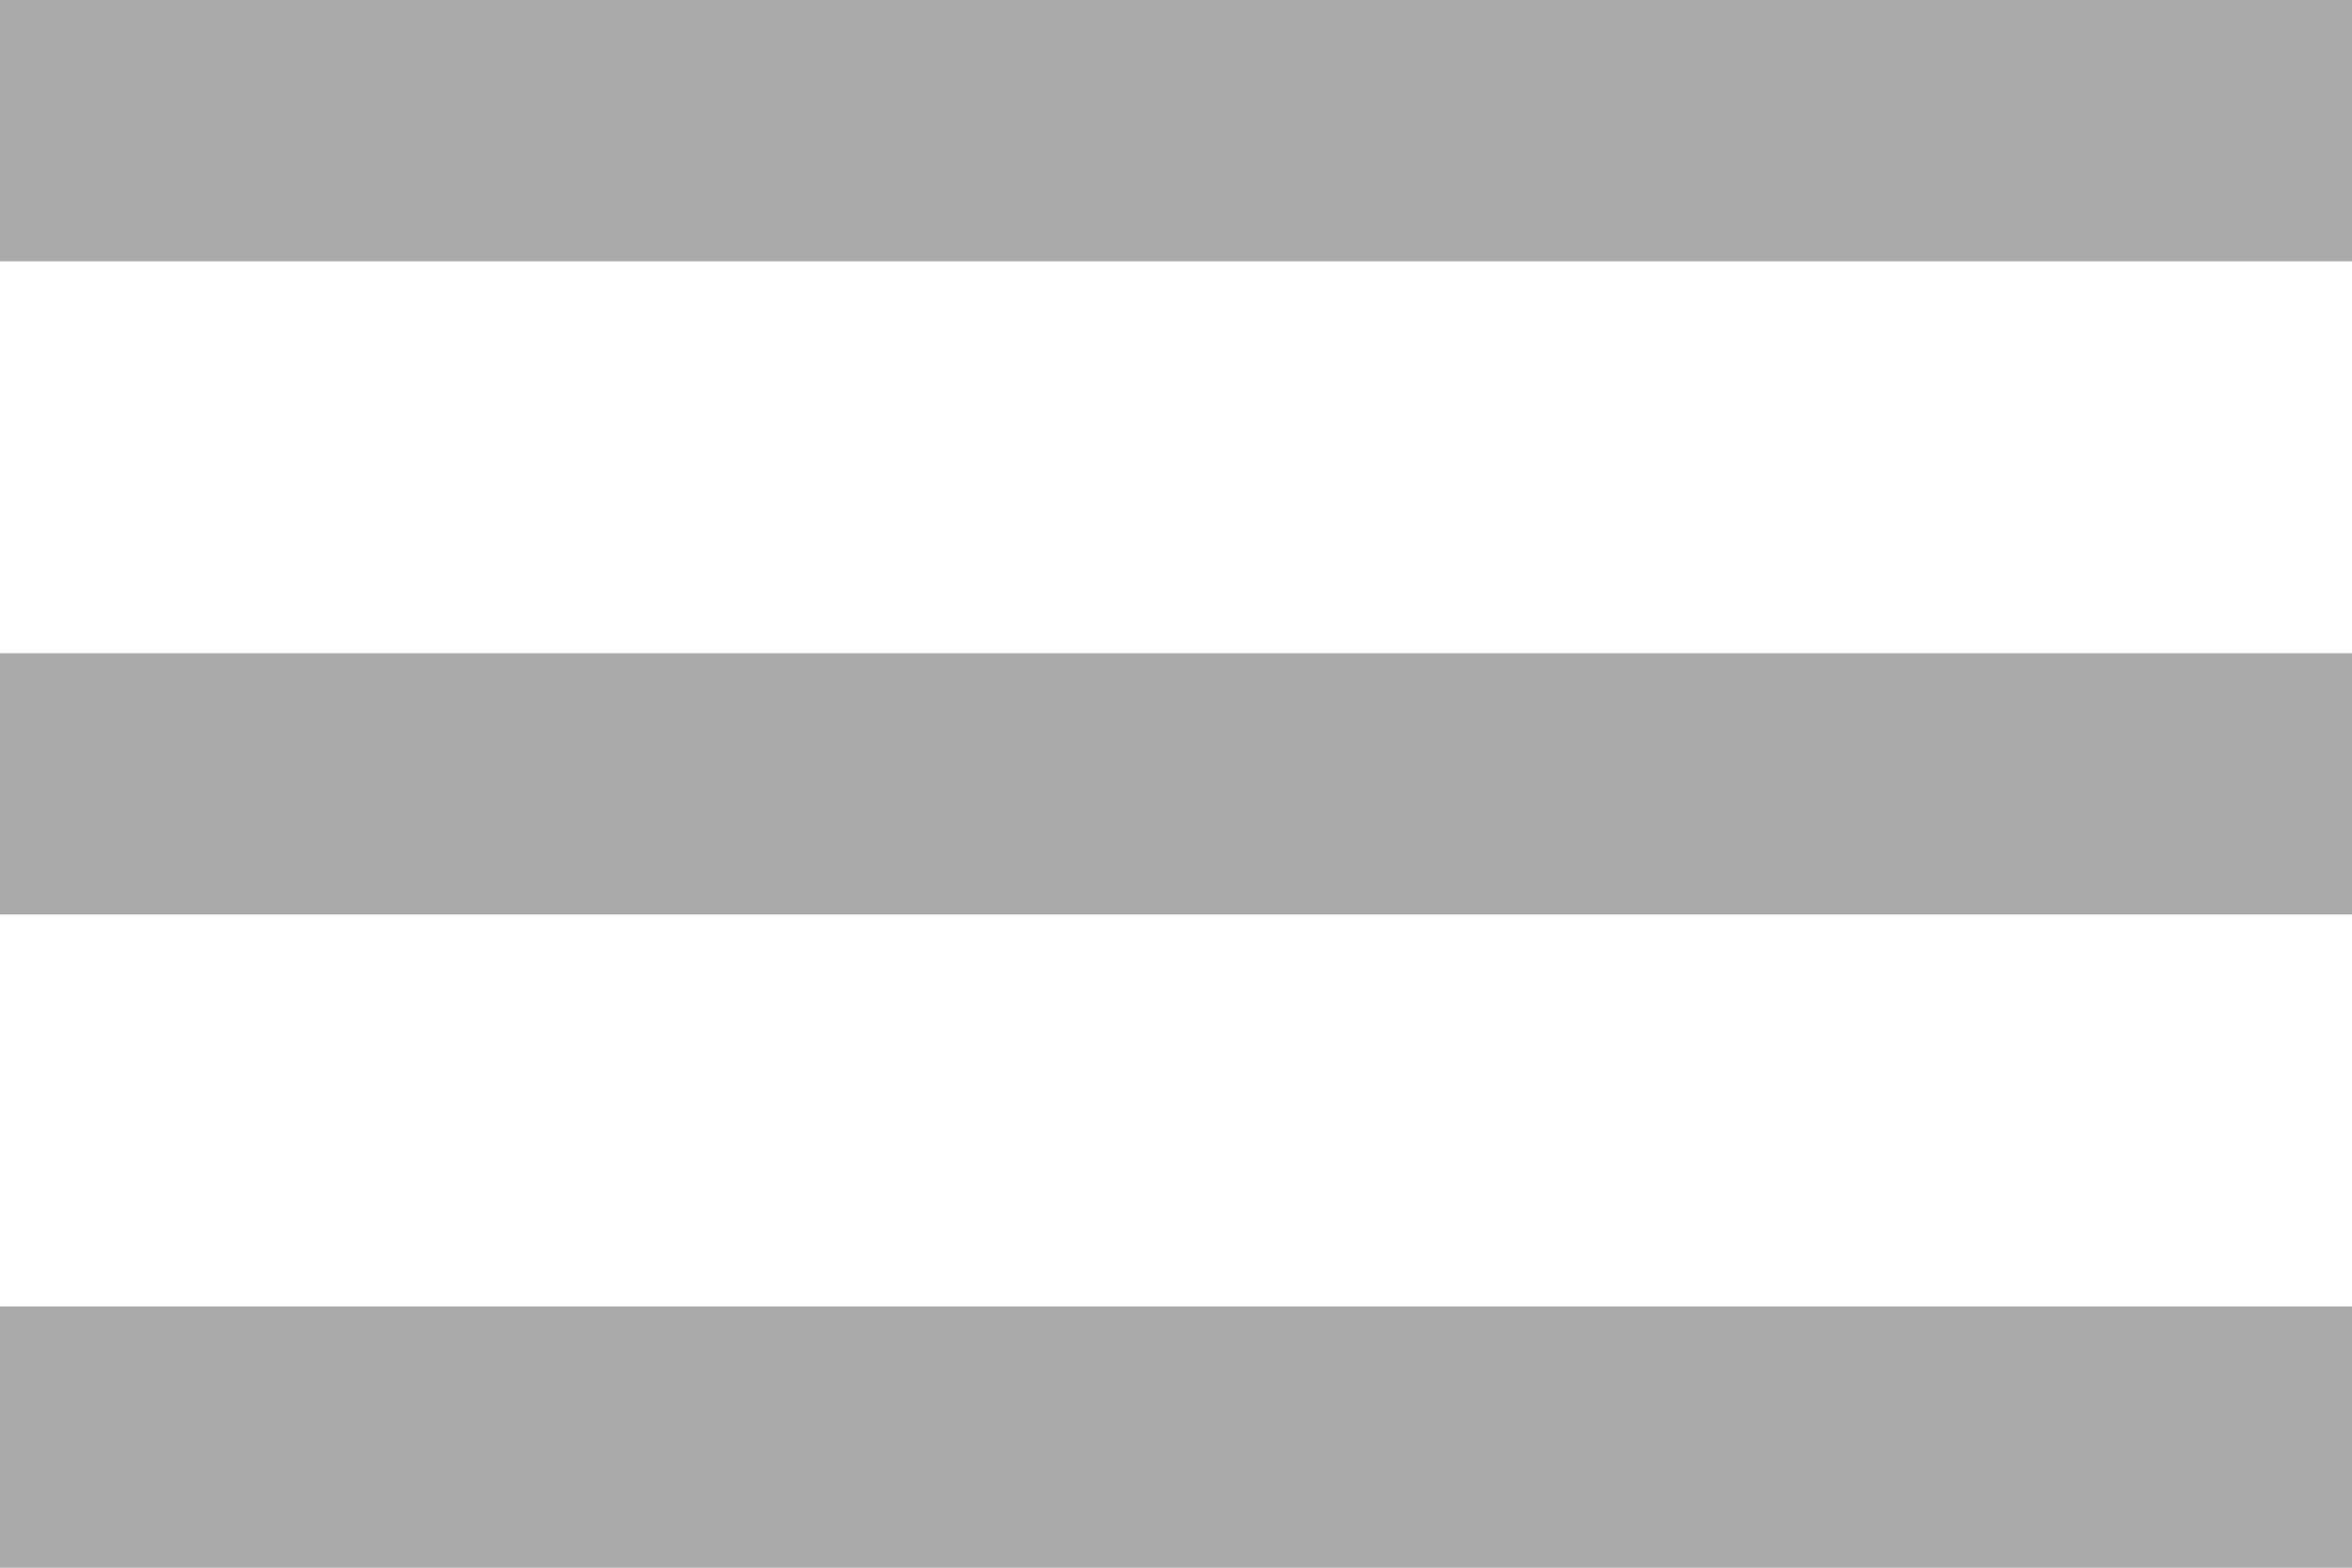
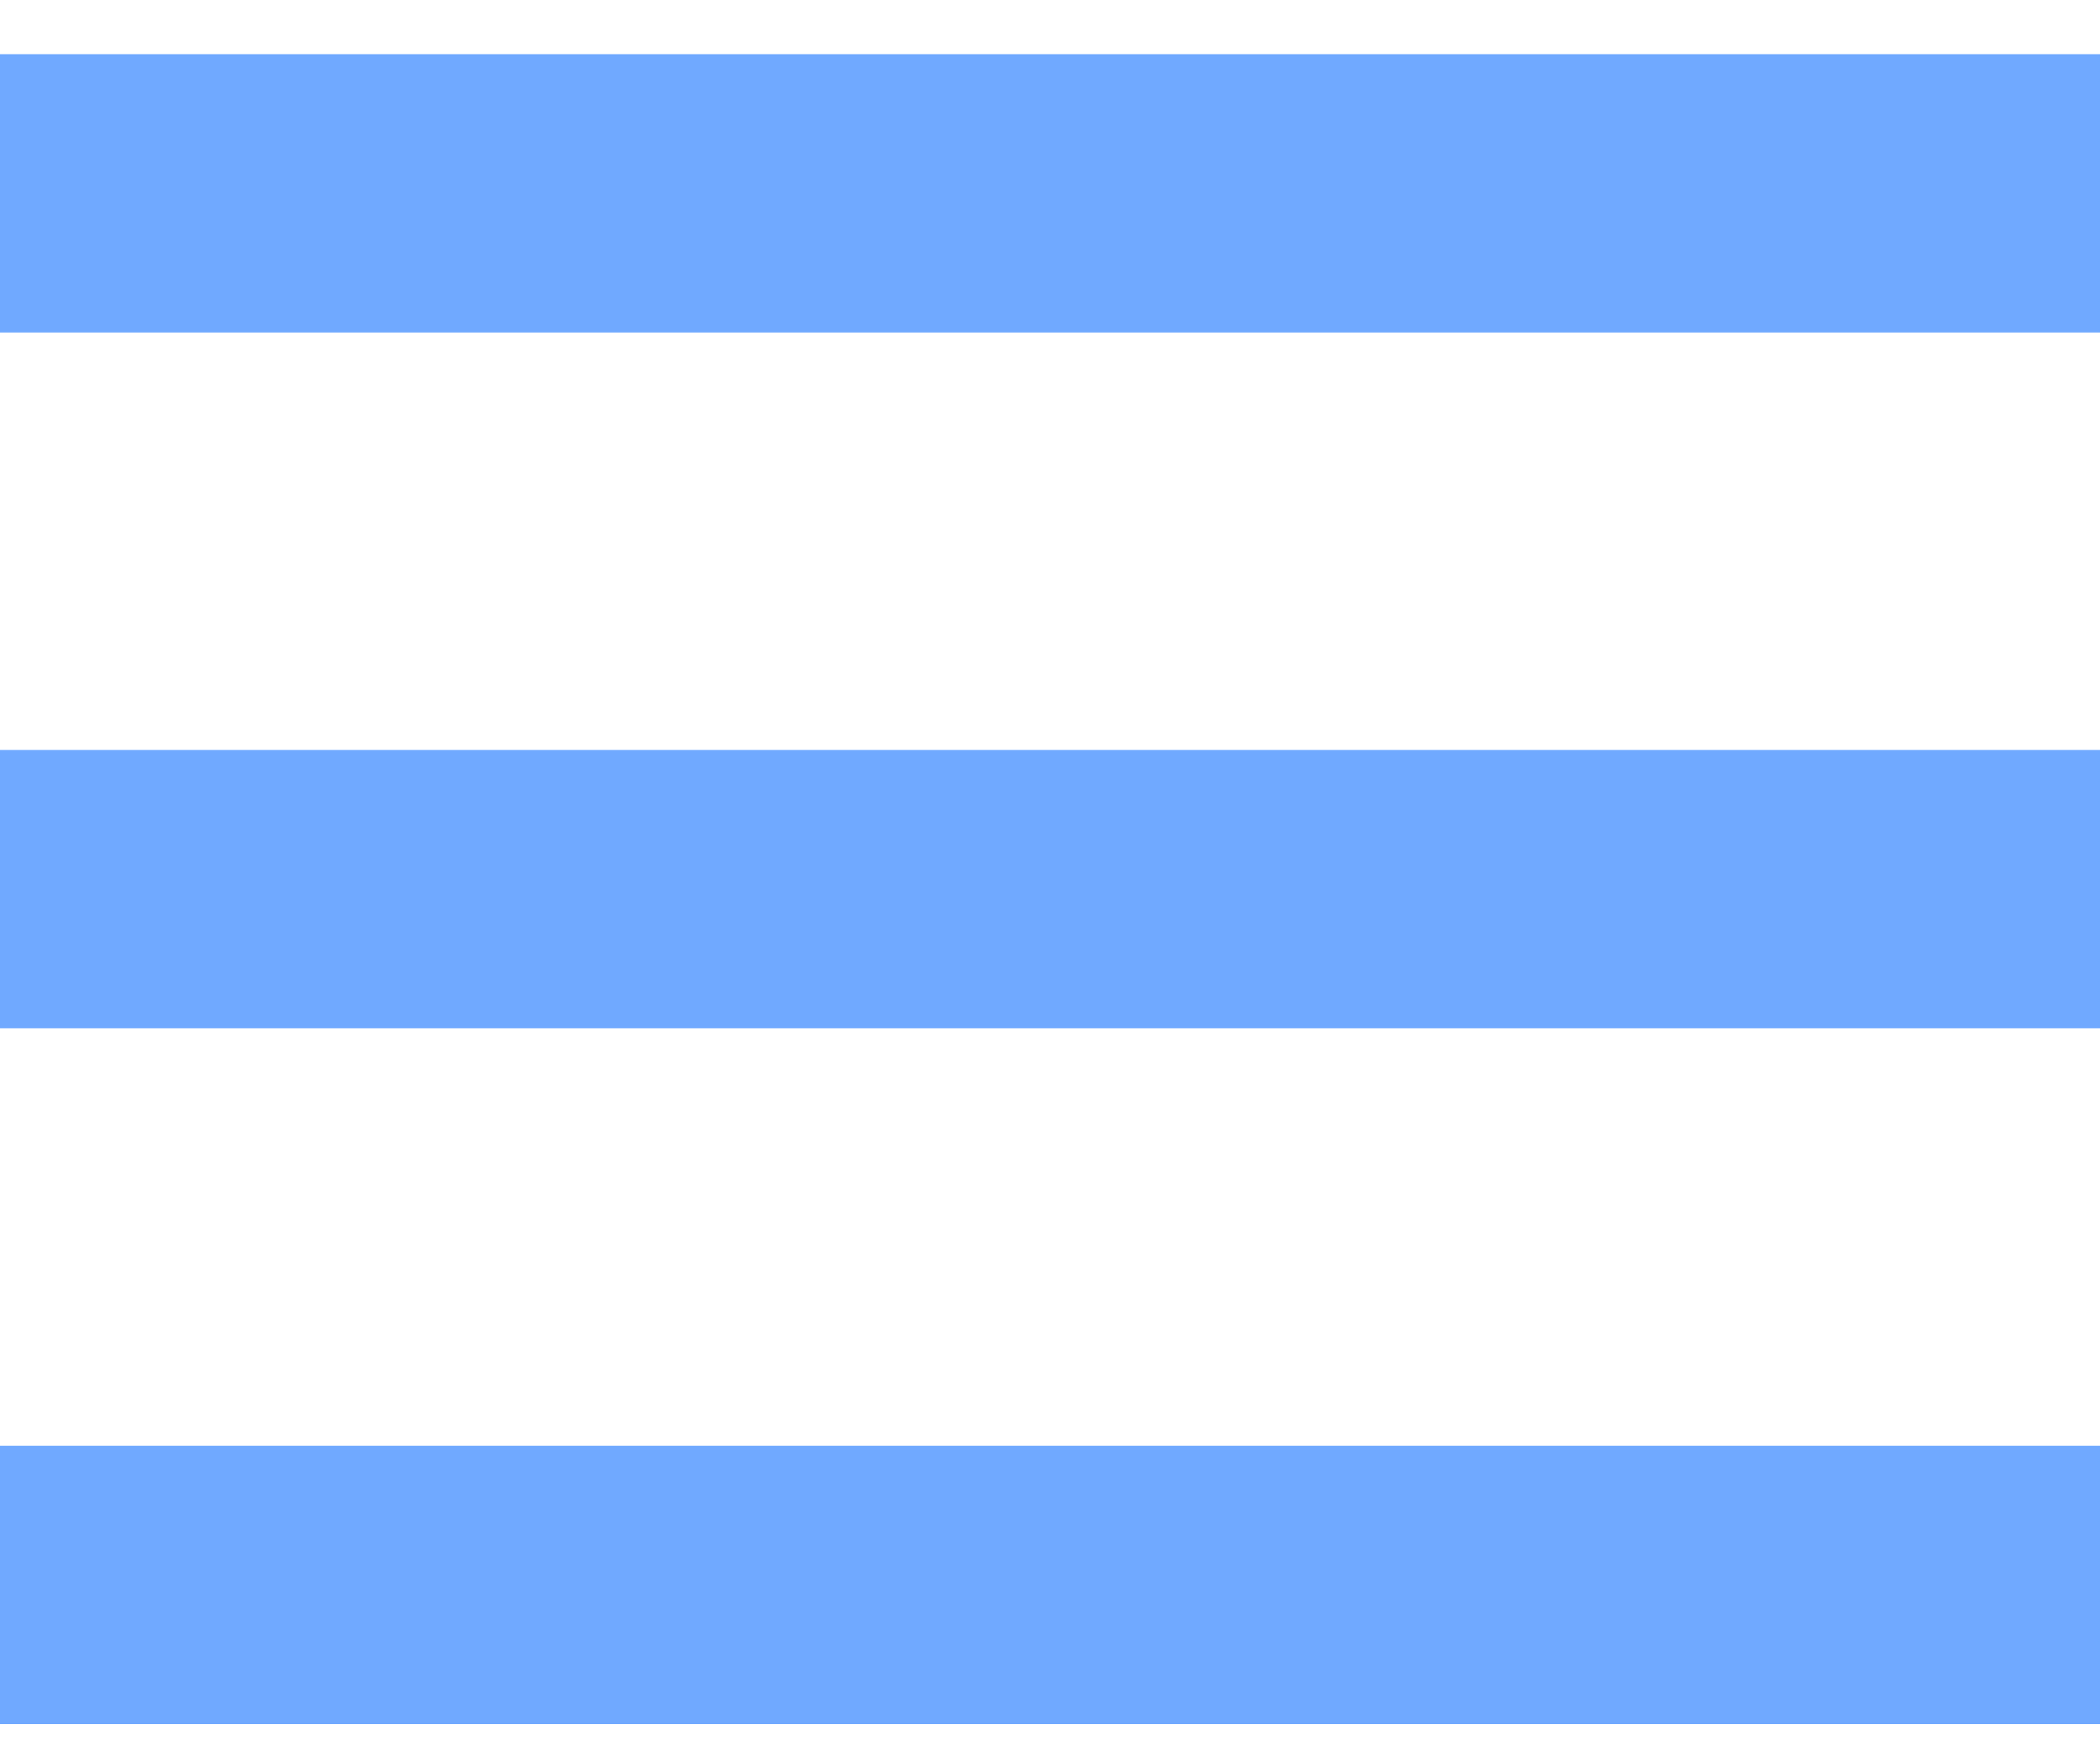
- <svg xmlns="http://www.w3.org/2000/svg" width="18" height="12" viewBox="0 0 18 12" fill="none">
-   <path d="M0 12H18V10H0V12ZM0 7H18V5H0V7ZM0 0V2H18V0H0Z" fill="#AAAAAA" />
+ <svg xmlns="http://www.w3.org/2000/svg" width="24" height="20" viewBox="0 0 24 20" fill="none">
+   <path d="M0 19.699H24V16.519H0V19.699ZM0 11.749H24V8.569H12H0V11.749ZM0 0.619V3.799H24V0.619H0Z" fill="#70A9FF" />
</svg>
